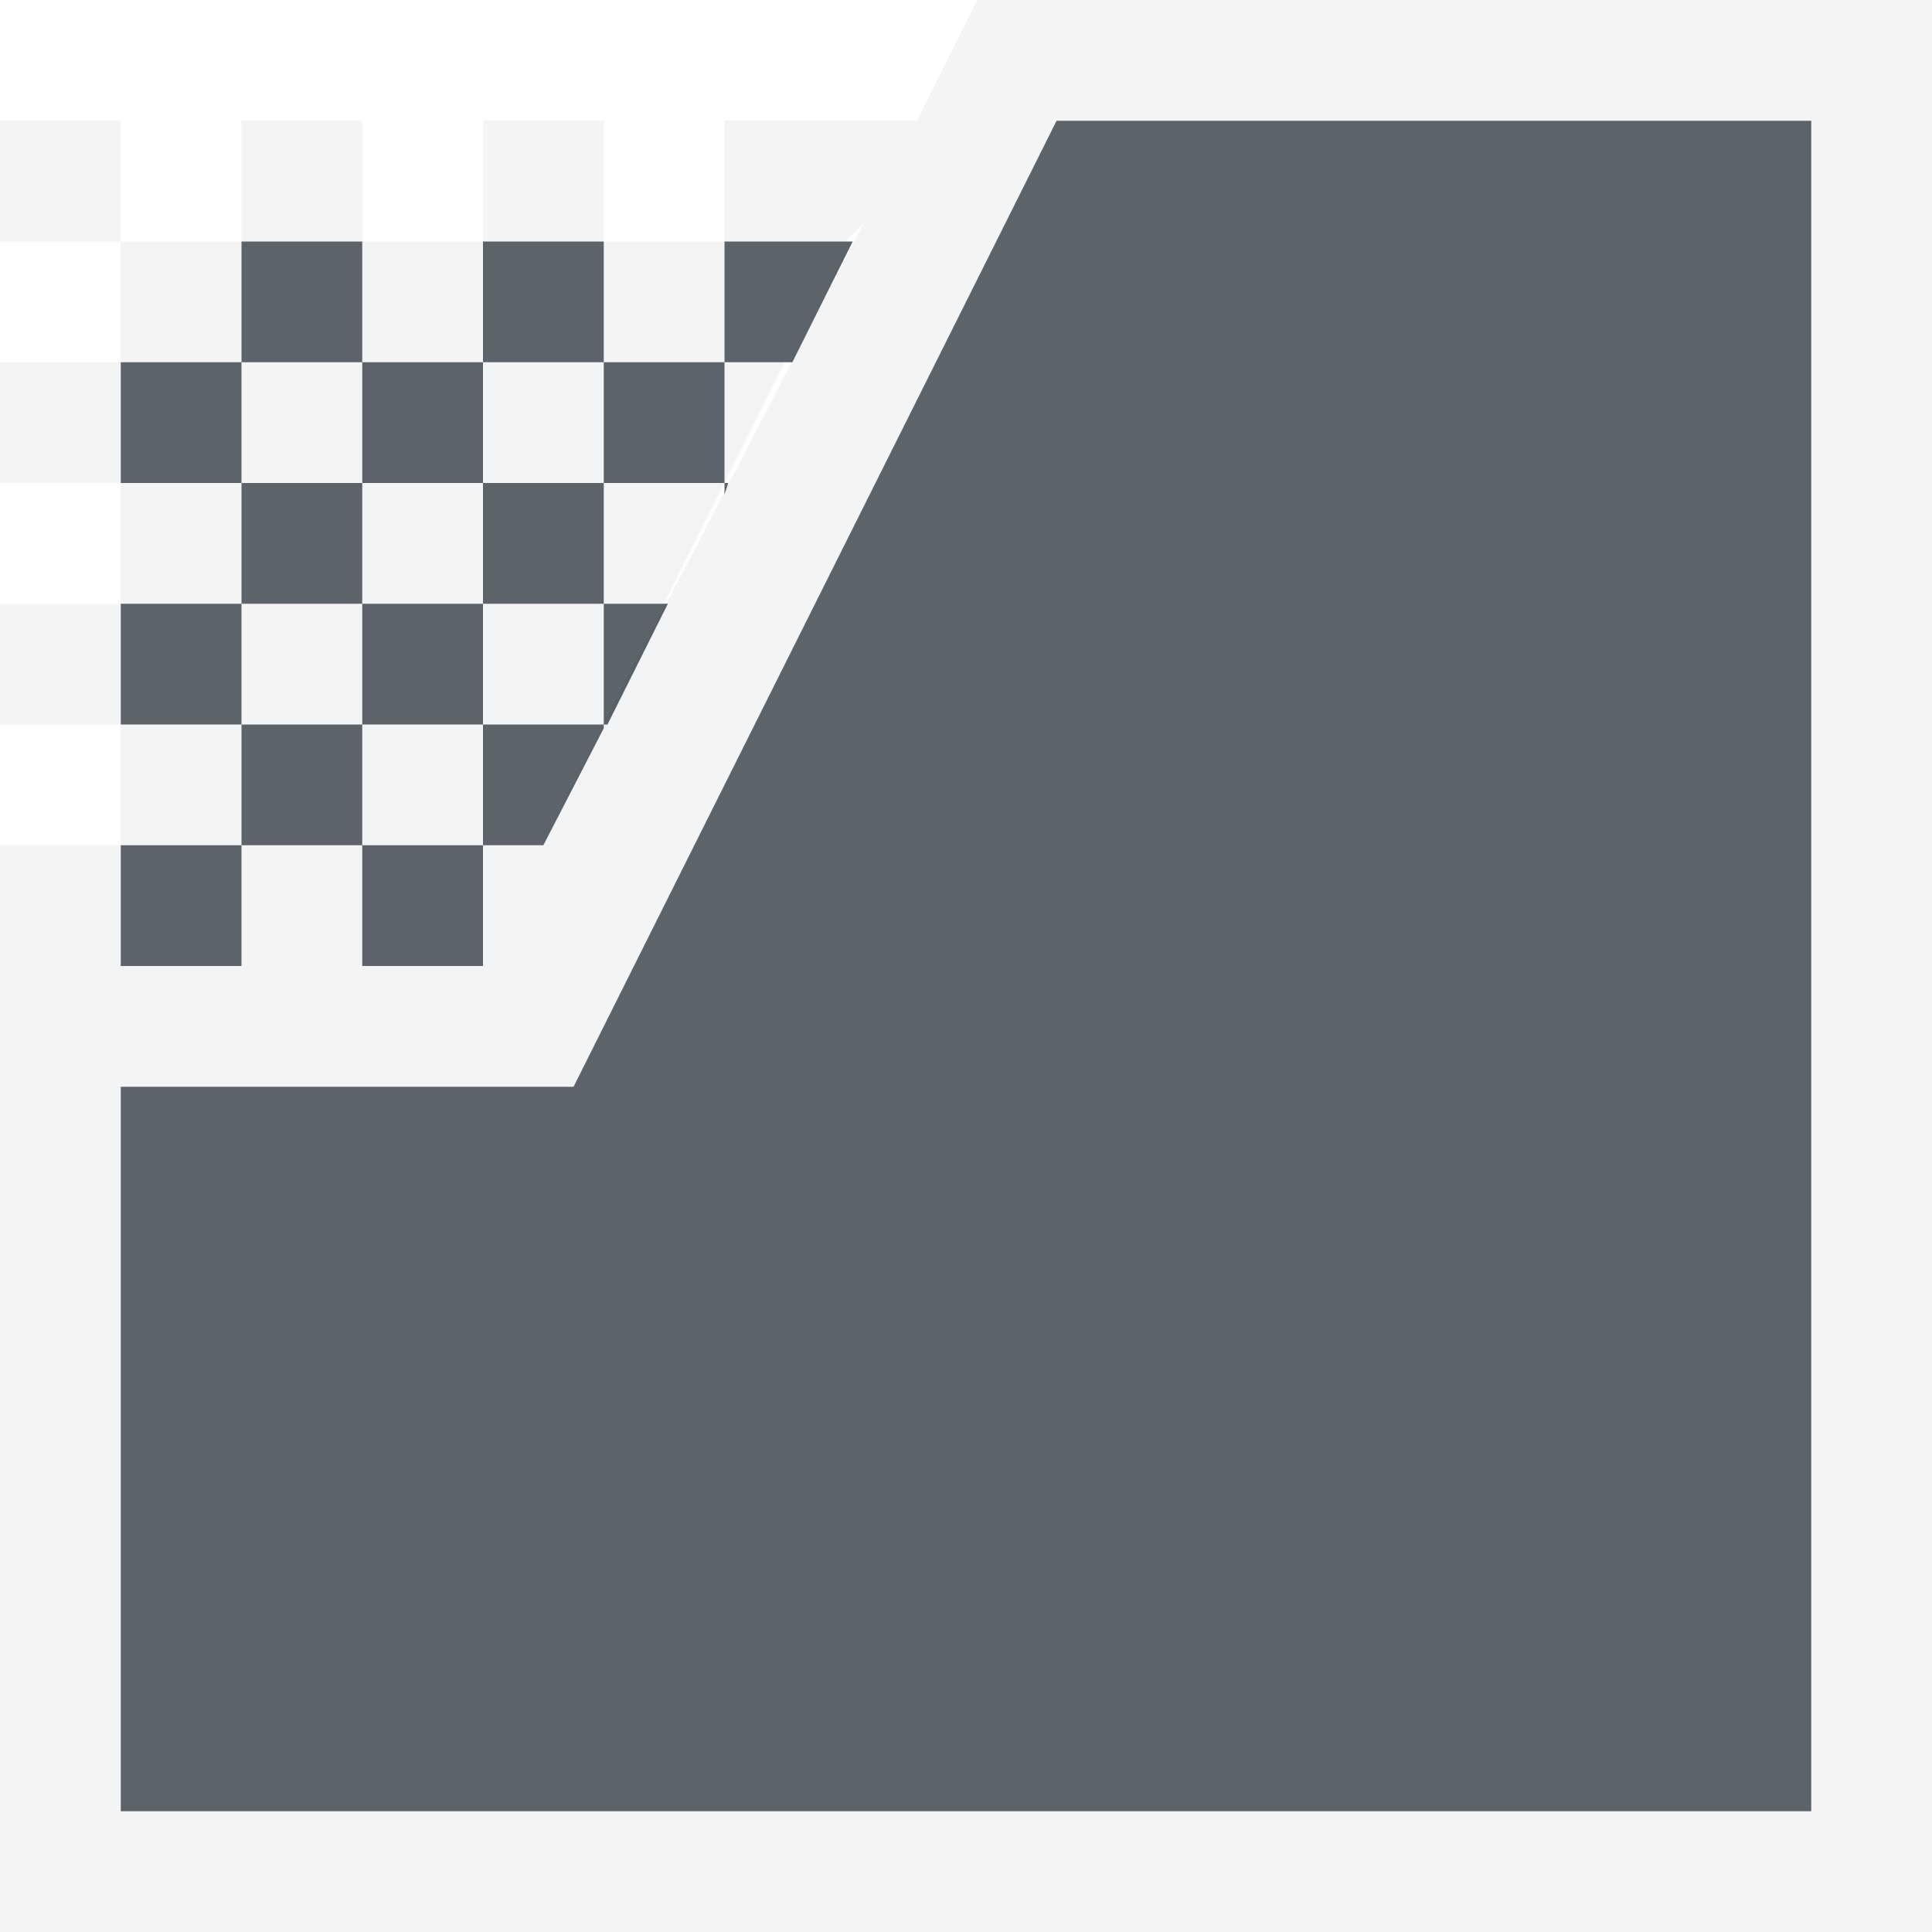
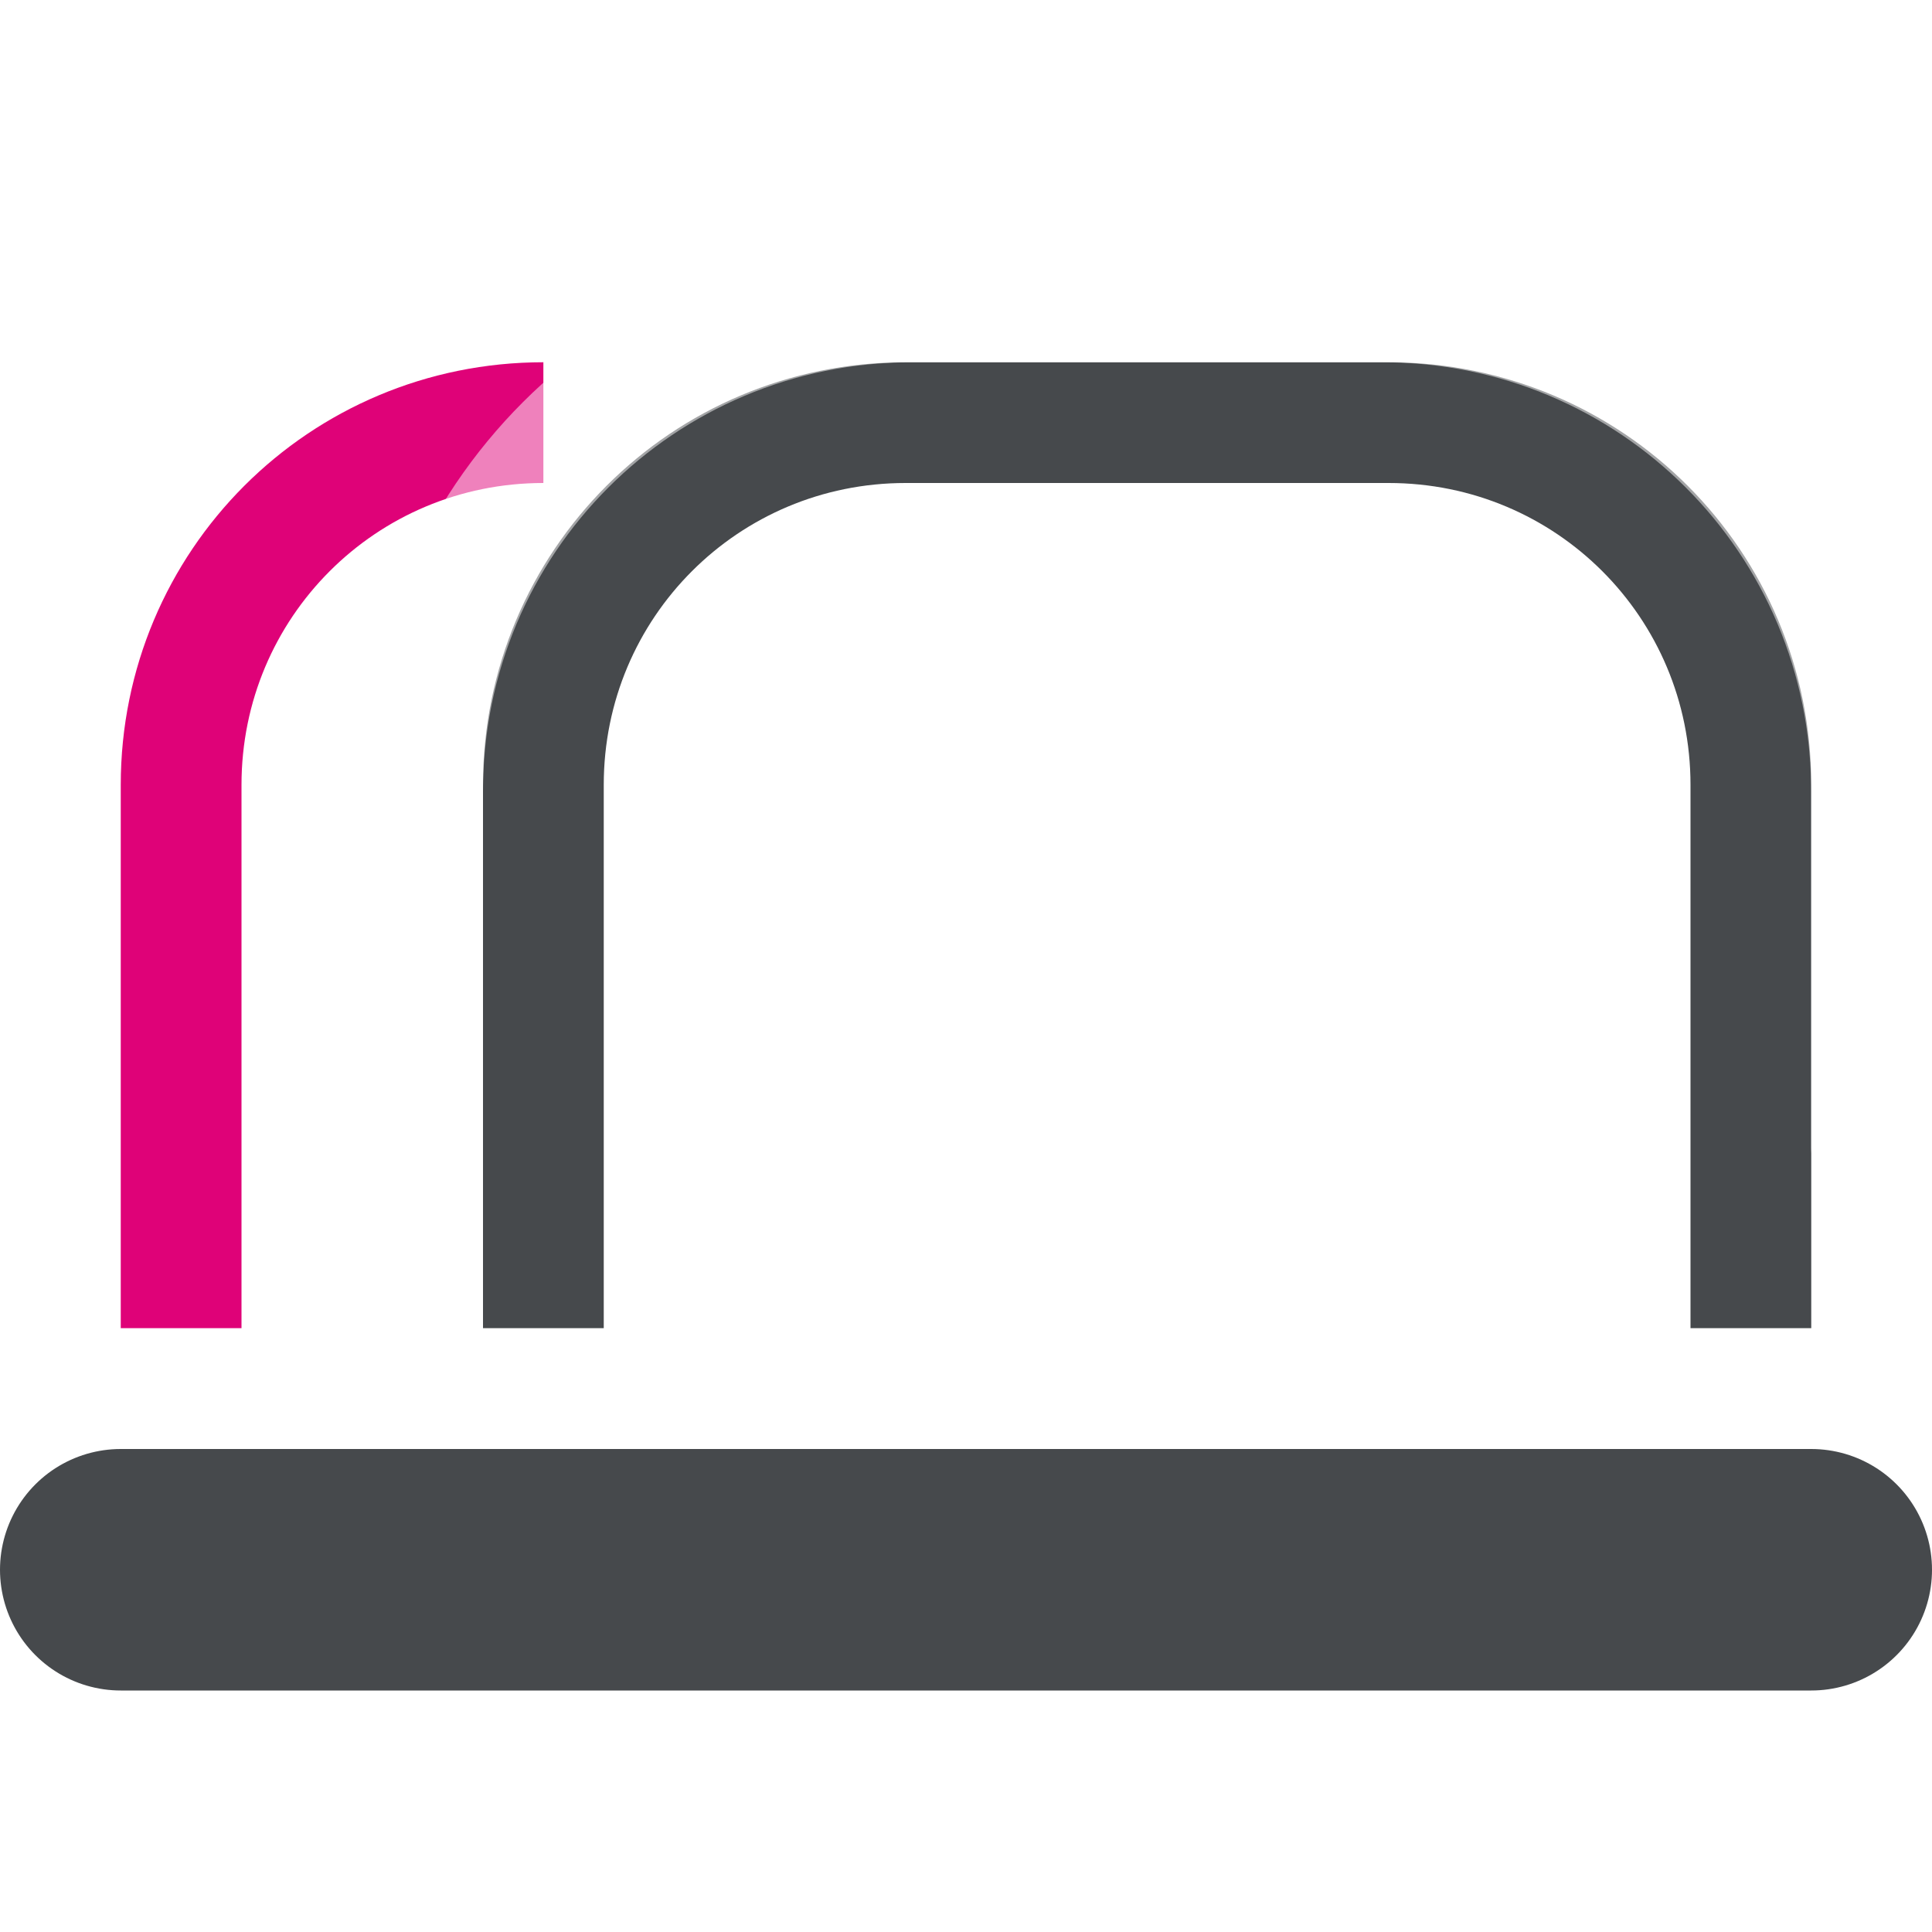
- <svg xmlns="http://www.w3.org/2000/svg" width="16" height="16" id="svg13094" version="1.1">
-   <defs id="defs13096" />
-   <g transform="translate(9379.308,-4843.199)" id="layer1">
-     <path style="color:#000000;fill:#f1f3f5;fill-opacity:0.903;fill-rule:nonzero;stroke:none;stroke-width:2;marker:none;visibility:visible;display:inline;overflow:visible;enable-background:accumulate" d="M 8.094 0 L 7.594 1 L 7 1 L 6 1 L 6 2 L 7 2 L 7.156 1.844 L 5 6 L 4.5 7 L 4 7 L 4 8 L 3 8 L 3 7 L 2 7 L 2 8 L 1 8 L 1 7 L 0 7 L 0 8 L 0 9 L 0 15 L 0 16 L 1 16 L 16 16 L 16 15 L 16 1 L 16 0 L 8.094 0 z M 1 7 L 2 7 L 2 6 L 1 6 L 1 7 z M 1 6 L 1 5 L 0 5 L 0 6 L 1 6 z M 1 5 L 2 5 L 2 4 L 1 4 L 1 5 z M 1 4 L 1 3 L 0 3 L 0 4 L 1 4 z M 1 3 L 2 3 L 2 2 L 1 2 L 1 3 z M 1 2 L 1 1 L 0 1 L 0 2 L 1 2 z M 2 2 L 3 2 L 3 1 L 2 1 L 2 2 z M 3 2 L 3 3 L 4 3 L 4 2 L 3 2 z M 4 2 L 5 2 L 5 1 L 4 1 L 4 2 z M 5 2 L 5 3 L 6 3 L 6 2 L 5 2 z M 6 3 L 6 4 L 6.5 3 L 6 3 z M 6 4 L 5 4 L 5 5 L 5.5 5 L 6 4 z M 5 5 L 4 5 L 4 6 L 5 6 L 5 5 z M 4 6 L 3 6 L 3 7 L 4 7 L 4 6 z M 3 6 L 3 5 L 2 5 L 2 6 L 3 6 z M 3 5 L 4 5 L 4 4 L 3 4 L 3 5 z M 3 4 L 3 3 L 2 3 L 2 4 L 3 4 z M 4 4 L 5 4 L 5 3 L 4 3 L 4 4 z M 8.75 1 L 15 1 L 15 15 L 1 15 L 1 9 L 4.75 9 L 8.75 1 z " transform="translate(-9379.308,4843.199)" id="path3024" />
-     <path style="color:#000000;fill:#27303a;fill-opacity:0.753;fill-rule:nonzero;stroke:none;stroke-width:2;marker:none;visibility:visible;display:inline;overflow:visible;enable-background:accumulate" d="M 8.75 1 L 4.75 9 L 1 9 L 1 15 L 15 15 L 15 1 L 8.75 1 z M 2 2 L 2 3 L 3 3 L 3 2 L 2 2 z M 3 3 L 3 4 L 4 4 L 4 3 L 3 3 z M 4 3 L 5 3 L 5 2 L 4 2 L 4 3 z M 5 3 L 5 4 L 6 4 L 6 3 L 5 3 z M 6 3 L 6.562 3 L 7.062 2 L 7 2 L 6 2 L 6 3 z M 6 4 L 6 4.094 L 6.031 4 L 6 4 z M 5 4 L 4 4 L 4 5 L 5 5 L 5 4 z M 5 5 L 5 6 L 5.031 6 L 5.531 5 L 5 5 z M 5 6 L 4 6 L 4 7 L 4.5 7 L 5 6.031 L 5 6 z M 4 7 L 3 7 L 3 8 L 4 8 L 4 7 z M 3 7 L 3 6 L 2 6 L 2 7 L 3 7 z M 2 7 L 1 7 L 1 8 L 2 8 L 2 7 z M 2 6 L 2 5 L 1 5 L 1 6 L 2 6 z M 2 5 L 3 5 L 3 4 L 2 4 L 2 5 z M 2 4 L 2 3 L 1 3 L 1 4 L 2 4 z M 3 5 L 3 6 L 4 6 L 4 5 L 3 5 z " transform="translate(-9379.308,4843.199)" id="path3018" />
-   </g>
+ <svg xmlns="http://www.w3.org/2000/svg" id="a" width="16" height="16" version="1.1">
+   <defs>
+     <style id="current-color-scheme" type="text/css">.ColorScheme-Text {color:#090d11;}.ColorScheme-Background{color:#ffffff;}.ColorScheme-NegativeText{color:#df0278;}</style>
+   </defs>
+   <path id="h" class="ColorScheme-Text" d="m1 13h14" style="fill:none;stroke-linecap:round;stroke-linejoin:round;stroke-opacity:.75;stroke-width:2;stroke:currentColor" />
+   <path id="i" class="ColorScheme-NegativeText" d="m1.5 11v-4.5c0-1.662 1.338-3 3-3" style="fill:none;stroke-linejoin:round;stroke:currentColor" />
+   <path id="e" class="ColorScheme-Text" d="m4.5 11v-4.5c0-1.662 1.338-3 3-3h4c1.662 0 3 1.338 3 3v4.5" style="fill:none;stroke-linejoin:round;stroke-opacity:.75;stroke:currentColor" />
+   <path id="f" class="ColorScheme-Background" d="m3.5 9.5v-2.948c0-2.245 1.807-4.052 4.052-4.052h3.895c2.245 0 4.052 1.807 4.052 4.052v2.948" style="fill:none;stroke-linecap:round;stroke-linejoin:round;stroke-opacity:.5;stroke:currentColor" />
+   <path id="j" class="ColorScheme-Background" d="m0.5 11.5h15" style="fill:none;stroke-linecap:round;stroke-linejoin:round;stroke-opacity:.5;stroke:currentColor" />
</svg>
